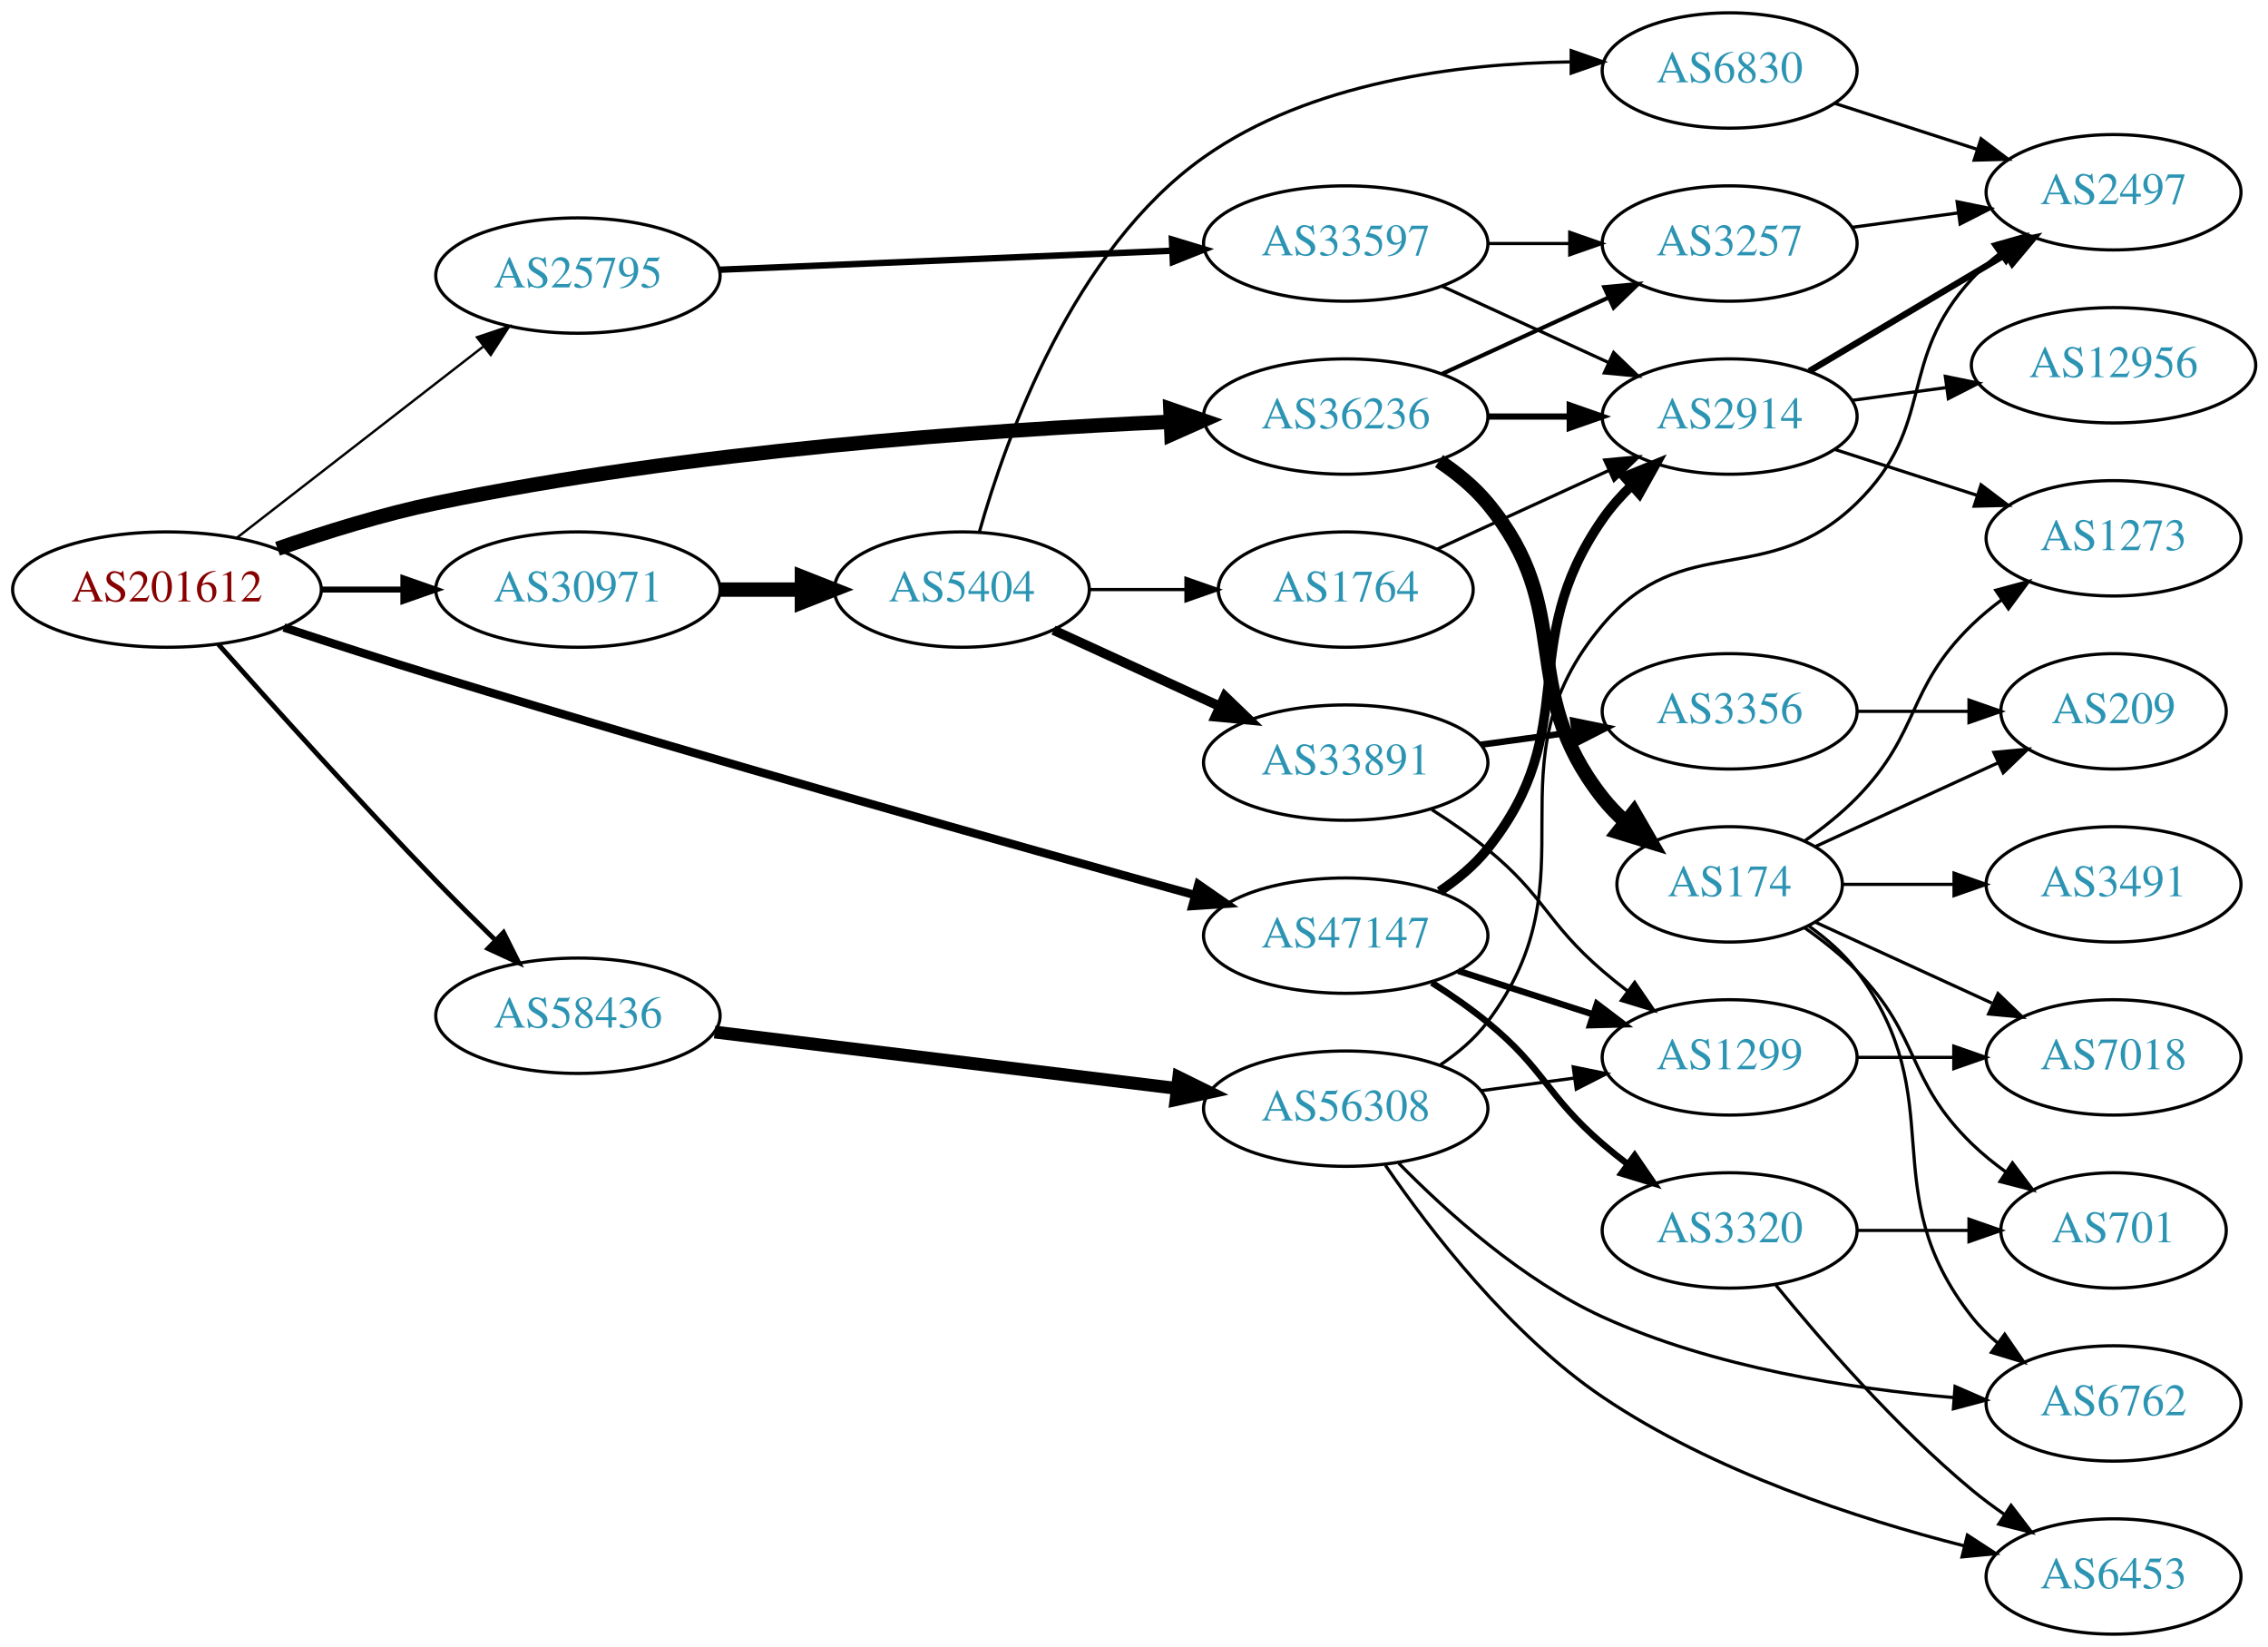
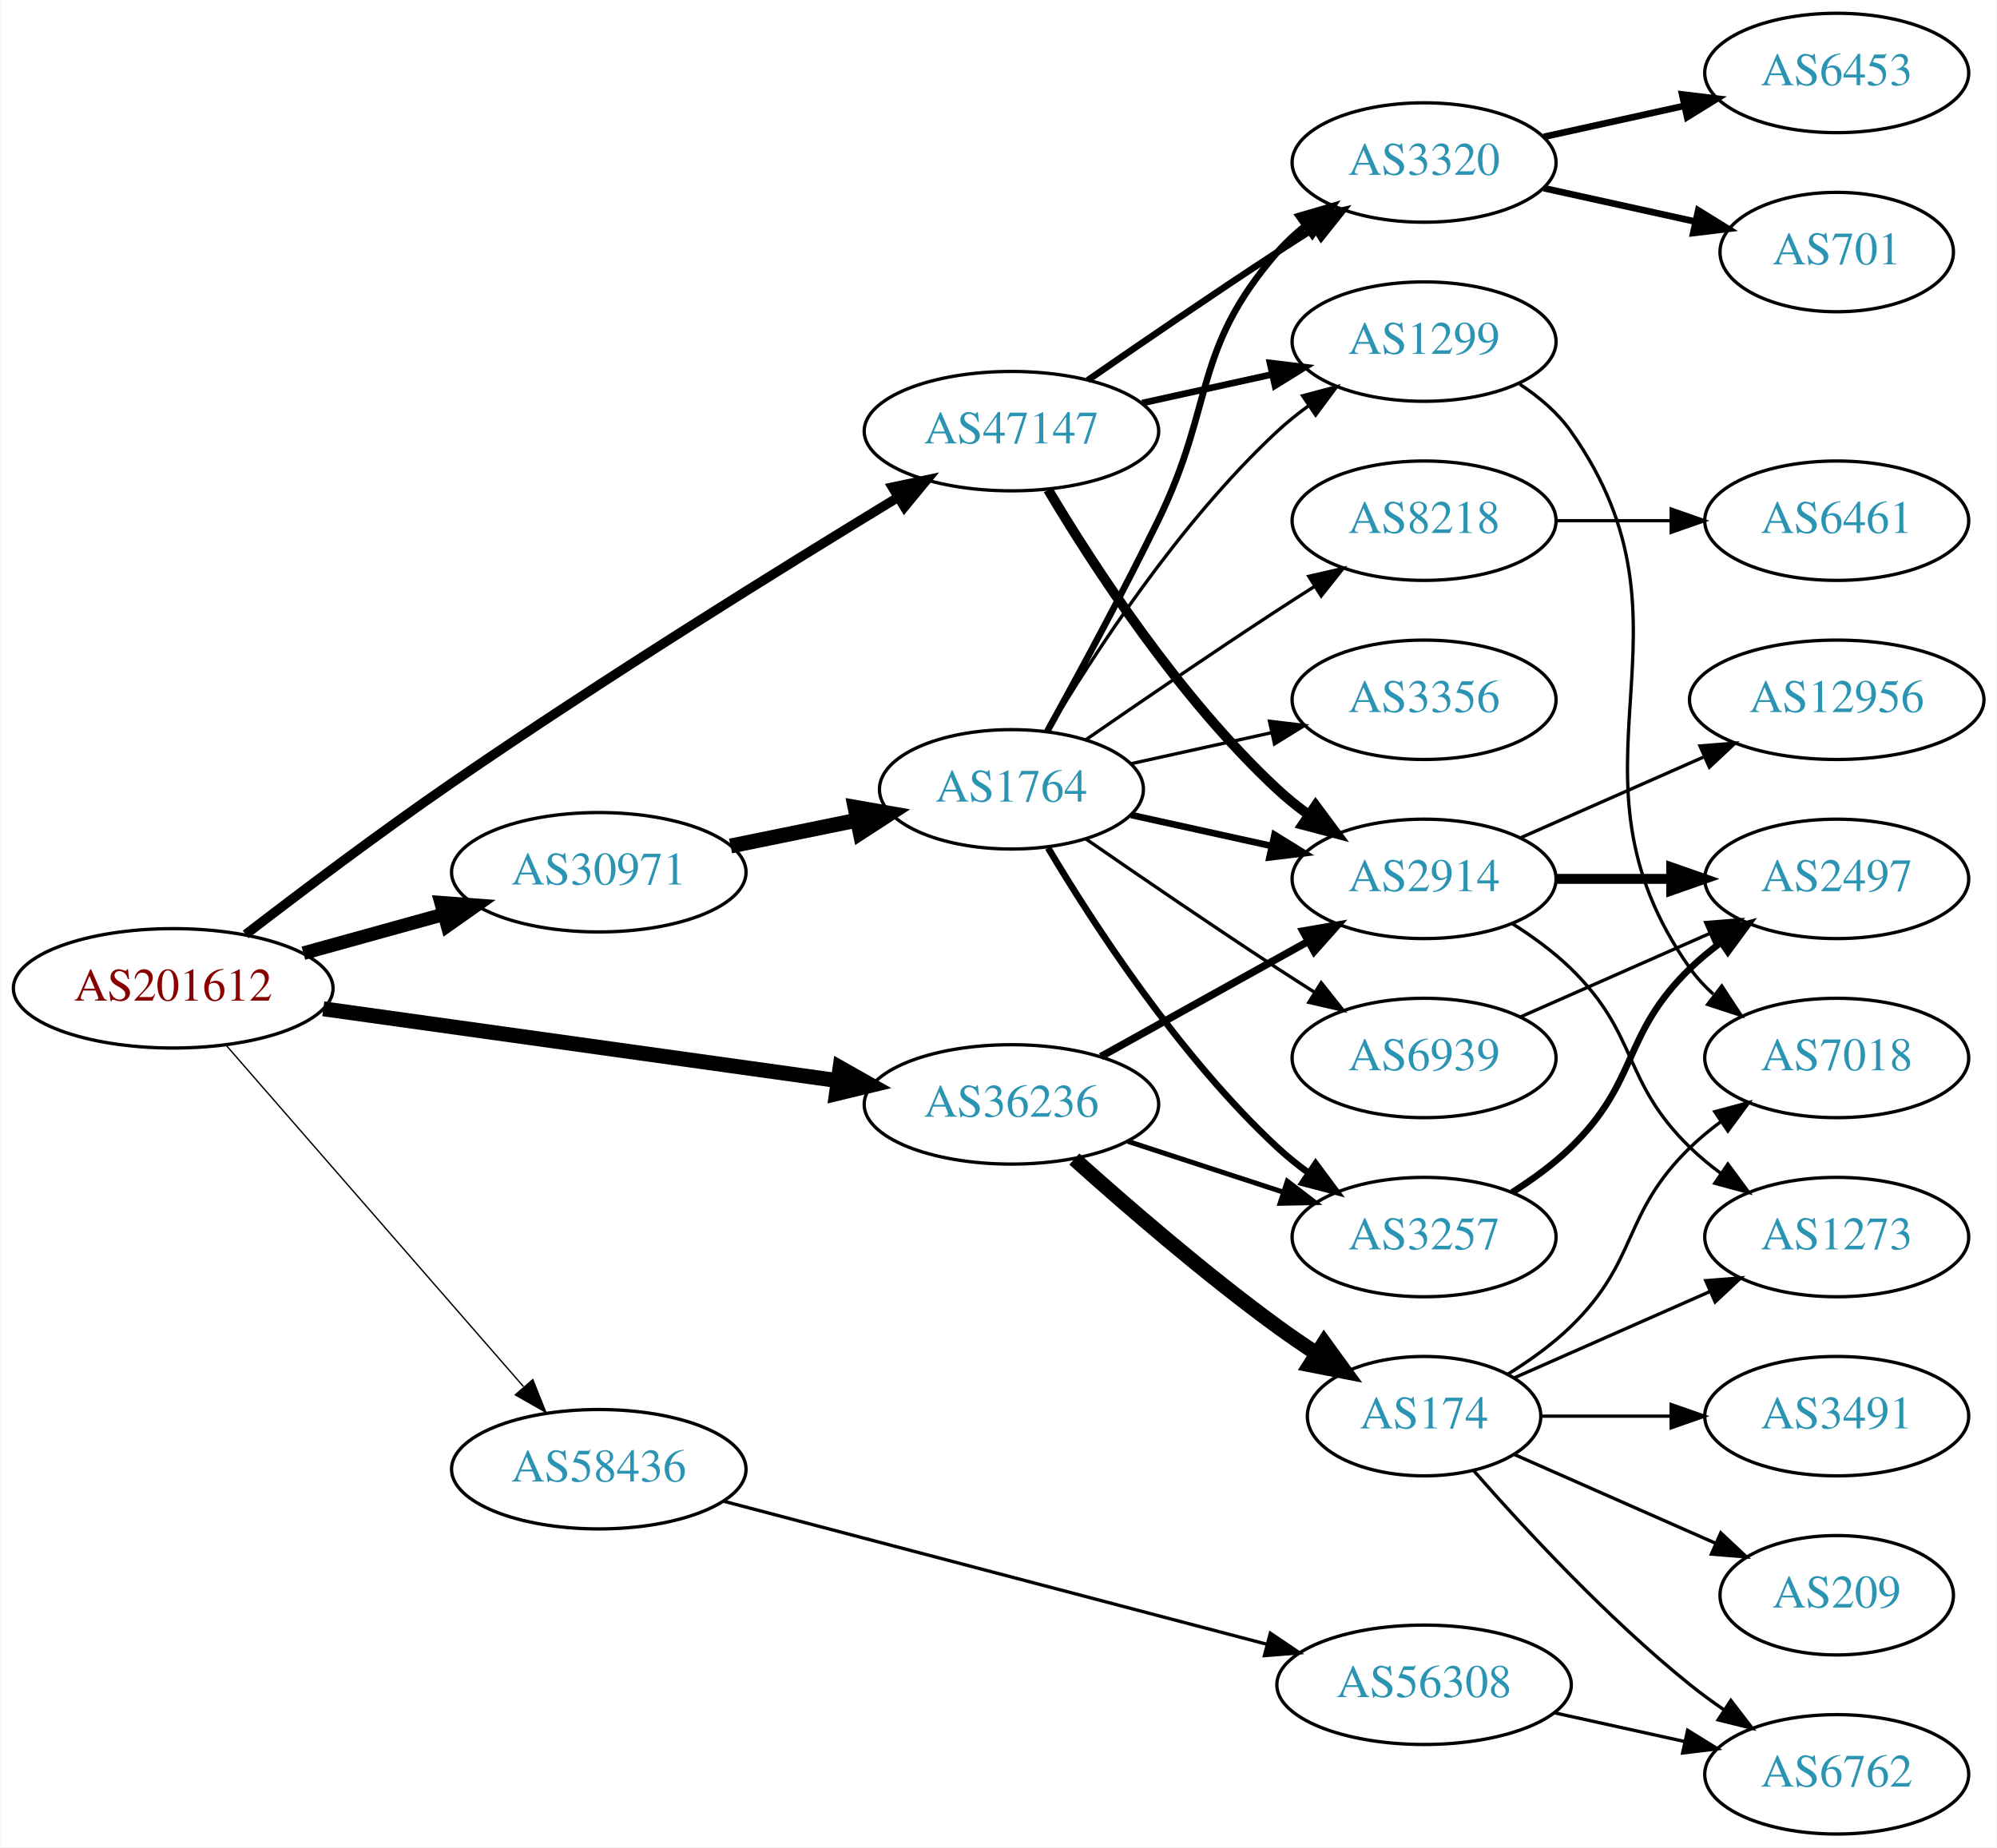
- <svg xmlns="http://www.w3.org/2000/svg" xmlns:xlink="http://www.w3.org/1999/xlink" width="708pt" height="514pt" viewBox="0.00 0.00 707.95 514.00">
-   <g id="graph0" class="graph" transform="scale(1 1) rotate(0) translate(4 510)">
-     <polygon fill="white" stroke="none" points="-4,4 -4,-510 703.954,-510 703.954,4 -4,4" />
+ <svg xmlns="http://www.w3.org/2000/svg" xmlns:xlink="http://www.w3.org/1999/xlink" width="602pt" height="557pt" viewBox="0.00 0.00 601.76 557.00">
+   <g id="graph0" class="graph" transform="scale(1 1) rotate(0) translate(4 553)">
+     <polygon fill="white" stroke="none" points="-4,4 -4,-553 597.76,-553 597.76,4 -4,4" />
    <g id="node1" class="node">
      <g id="a_node1">
        <a xlink:href="/asn/201612" xlink:title="AS201612 ~ nic.at GmbH [AT]">
-           <ellipse fill="#ffffff" stroke="black" cx="48.096" cy="-326" rx="48.192" ry="18" />
-           <text text-anchor="middle" x="48.096" y="-322.3" font-family="Times,serif" font-size="14.00" fill="#880000">AS201612</text>
+           <ellipse fill="#ffffff" stroke="black" cx="48.096" cy="-255" rx="48.192" ry="18" />
+           <text text-anchor="middle" x="48.096" y="-251.3" font-family="Times,serif" font-size="14.00" fill="#880000">AS201612</text>
        </a>
      </g>
    </g>
    <g id="node2" class="node">
      <g id="a_node2">
-         <a xlink:href="/asn/25795" xlink:title="AS25795 ~ ARP NETWORKS, INC. [US]">
-           <ellipse fill="#ffffff" stroke="black" cx="176.388" cy="-424" rx="44.393" ry="18" />
-           <text text-anchor="middle" x="176.388" y="-420.3" font-family="Times,serif" font-size="14.00" fill="#2c94b3">AS25795</text>
+         <a xlink:href="/asn/30971" xlink:title="AS30971 ~ Jakob-Haringer-Strasse 8 [AT]">
+           <ellipse fill="#ffffff" stroke="black" cx="176.388" cy="-290" rx="44.393" ry="18" />
+           <text text-anchor="middle" x="176.388" y="-286.3" font-family="Times,serif" font-size="14.00" fill="#2c94b3">AS30971</text>
        </a>
      </g>
    </g>
    <g id="edge1" class="edge">
-       <path fill="none" stroke="black" stroke-width="0.75" d="M69.95,-342.183C90.915,-358.451 123.392,-383.652 146.761,-401.787" />
-       <polygon fill="black" stroke="black" stroke-width="0.75" points="144.875,-404.753 154.921,-408.118 149.166,-399.223 144.875,-404.753" />
+       <path fill="none" stroke="black" stroke-width="4.091" d="M87.33,-265.596C100.65,-269.288 115.731,-273.467 129.6,-277.311" />
+       <polygon fill="black" stroke="black" stroke-width="4.091" points="128.85,-280.817 139.443,-280.038 130.762,-273.918 128.85,-280.817" />
    </g>
    <g id="node3" class="node">
      <g id="a_node3">
-         <a xlink:href="/asn/30971" xlink:title="AS30971 ~ Jakob-Haringer-Strasse 8 [AT]">
-           <ellipse fill="#ffffff" stroke="black" cx="176.388" cy="-326" rx="44.393" ry="18" />
-           <text text-anchor="middle" x="176.388" y="-322.3" font-family="Times,serif" font-size="14.00" fill="#2c94b3">AS30971</text>
+         <a xlink:href="/asn/36236" xlink:title="AS36236 ~ NetActuate, Inc [US]">
+           <ellipse fill="#ffffff" stroke="black" cx="300.78" cy="-220" rx="44.393" ry="18" />
+           <text text-anchor="middle" x="300.78" y="-216.3" font-family="Times,serif" font-size="14.00" fill="#2c94b3">AS36236</text>
        </a>
      </g>
    </g>
    <g id="edge2" class="edge">
-       <path fill="none" stroke="black" stroke-width="1.875" d="M96.481,-326C104.742,-326 113.386,-326 121.799,-326" />
-       <polygon fill="black" stroke="black" stroke-width="1.875" points="121.904,-329.5 131.904,-326 121.904,-322.5 121.904,-329.5" />
+       <path fill="none" stroke="black" stroke-width="4.5" d="M93.336,-248.823C136.72,-242.766 202.823,-233.537 248.485,-227.162" />
+       <polygon fill="black" stroke="black" stroke-width="4.5" points="249.117,-231.049 258.477,-225.767 248.028,-223.25 249.117,-231.049" />
    </g>
    <g id="node4" class="node">
      <g id="a_node4">
-         <a xlink:href="/asn/36236" xlink:title="AS36236 ~ NetActuate, Inc [US]">
-           <ellipse fill="#ffffff" stroke="black" cx="416.073" cy="-380" rx="44.393" ry="18" />
-           <text text-anchor="middle" x="416.073" y="-376.3" font-family="Times,serif" font-size="14.00" fill="#2c94b3">AS36236</text>
+         <a xlink:href="/asn/47147" xlink:title="AS47147 ~ ANEXIA Internetdienstleistungs GmbH [AT]">
+           <ellipse fill="#ffffff" stroke="black" cx="300.78" cy="-423" rx="44.393" ry="18" />
+           <text text-anchor="middle" x="300.78" y="-419.3" font-family="Times,serif" font-size="14.00" fill="#2c94b3">AS47147</text>
        </a>
      </g>
    </g>
    <g id="edge3" class="edge">
-       <path fill="none" stroke="black" stroke-width="4.5" d="M82.603,-338.741C97.573,-343.948 115.557,-349.547 132.191,-353 210.862,-369.33 303.926,-375.81 361.228,-378.363" />
-       <polygon fill="black" stroke="black" stroke-width="4.5" points="361.343,-382.309 371.5,-378.796 361.675,-374.441 361.343,-382.309" />
+       <path fill="none" stroke="black" stroke-width="2.864" d="M69.944,-271.255C86.557,-284.036 110.539,-302.108 132.191,-317 177.888,-348.431 232.44,-382.281 266.605,-403.059" />
+       <polygon fill="black" stroke="black" stroke-width="2.864" points="264.889,-406.112 275.255,-408.305 268.519,-400.126 264.889,-406.112" />
    </g>
    <g id="node5" class="node">
      <g id="a_node5">
-         <a xlink:href="/asn/47147" xlink:title="AS47147 ~ ANEXIA Internetdienstleistungs GmbH [AT]">
-           <ellipse fill="#ffffff" stroke="black" cx="416.073" cy="-218" rx="44.393" ry="18" />
-           <text text-anchor="middle" x="416.073" y="-214.3" font-family="Times,serif" font-size="14.00" fill="#2c94b3">AS47147</text>
+         <a xlink:href="/asn/58436" xlink:title="AS58436 ~ SECUREAX PTE LTD [SG]">
+           <ellipse fill="#ffffff" stroke="black" cx="176.388" cy="-110" rx="44.393" ry="18" />
+           <text text-anchor="middle" x="176.388" y="-106.3" font-family="Times,serif" font-size="14.00" fill="#2c94b3">AS58436</text>
        </a>
      </g>
    </g>
    <g id="edge4" class="edge">
-       <path fill="none" stroke="black" stroke-width="2.625" d="M84.593,-314.161C99.287,-309.34 116.524,-303.787 132.191,-299 215.381,-273.583 313.055,-246.142 369.141,-230.615" />
-       <polygon fill="black" stroke="black" stroke-width="2.625" points="370.076,-233.988 378.782,-227.95 368.211,-227.241 370.076,-233.988" />
+       <path fill="none" stroke="black" stroke-width="0.409" d="M64.079,-237.797C86.296,-212.289 128.097,-164.296 153.671,-134.934" />
+       <polygon fill="black" stroke="black" stroke-width="0.409" points="156.495,-137.02 160.424,-127.18 151.217,-132.422 156.495,-137.02" />
    </g>
    <g id="node6" class="node">
      <g id="a_node6">
-         <a xlink:href="/asn/58436" xlink:title="AS58436 ~ SECUREAX PTE LTD [SG]">
-           <ellipse fill="#ffffff" stroke="black" cx="176.388" cy="-193" rx="44.393" ry="18" />
-           <text text-anchor="middle" x="176.388" y="-189.3" font-family="Times,serif" font-size="14.00" fill="#2c94b3">AS58436</text>
+         <a xlink:href="/asn/1764" xlink:title="AS1764 ~ NEXTLAYER-AS [AT]">
+           <ellipse fill="#ffffff" stroke="black" cx="300.78" cy="-315" rx="39.794" ry="18" />
+           <text text-anchor="middle" x="300.78" y="-311.3" font-family="Times,serif" font-size="14.00" fill="#2c94b3">AS1764</text>
        </a>
      </g>
    </g>
    <g id="edge5" class="edge">
-       <path fill="none" stroke="black" stroke-width="1.5" d="M64.117,-308.951C80.538,-290.456 107.773,-260.196 132.191,-235 138.026,-228.979 144.442,-222.611 150.503,-216.704" />
-       <polygon fill="black" stroke="black" stroke-width="1.5" points="153.167,-218.997 157.92,-209.528 148.299,-213.966 153.167,-218.997" />
-     </g>
-     <g id="node7" class="node">
-       <g id="a_node7">
-         <a xlink:href="/asn/33597" xlink:title="AS33597 ~ ATLANTIC-METRO-COMMUNICATIONS-II-INC [US]">
-           <ellipse fill="#ffffff" stroke="black" cx="416.073" cy="-434" rx="44.393" ry="18" />
-           <text text-anchor="middle" x="416.073" y="-430.3" font-family="Times,serif" font-size="14.00" fill="#2c94b3">AS33597</text>
-         </a>
-       </g>
-     </g>
-     <g id="edge6" class="edge">
-       <path fill="none" stroke="black" stroke-width="2" d="M220.431,-425.811C260.102,-427.48 319.115,-429.963 361.755,-431.757" />
-       <polygon fill="black" stroke="black" stroke-width="2" points="361.811,-435.262 371.949,-432.186 362.105,-428.268 361.811,-435.262" />
-     </g>
-     <g id="node10" class="node">
-       <g id="a_node10">
-         <a xlink:href="/asn/5404" xlink:title="AS5404 ~ ASN conova communications GmbH [AT]">
-           <ellipse fill="#ffffff" stroke="black" cx="296.23" cy="-326" rx="39.794" ry="18" />
-           <text text-anchor="middle" x="296.23" y="-322.3" font-family="Times,serif" font-size="14.00" fill="#2c94b3">AS5404</text>
-         </a>
-       </g>
-     </g>
-     <g id="edge9" class="edge">
-       <path fill="none" stroke="black" stroke-width="4.5" d="M220.599,-326C228.911,-326 237.674,-326 246.156,-326" />
-       <polygon fill="black" stroke="black" stroke-width="4.5" points="246.315,-329.938 256.315,-326 246.315,-322.063 246.315,-329.938" />
+       <path fill="none" stroke="black" stroke-width="4.5" d="M216.113,-297.91C228.271,-300.393 241.802,-303.157 254.378,-305.726" />
+       <polygon fill="black" stroke="black" stroke-width="4.5" points="253.629,-309.592 264.214,-307.735 255.205,-301.876 253.629,-309.592" />
    </g>
    <g id="node8" class="node">
      <g id="a_node8">
        <a xlink:href="/asn/2914" xlink:title="AS2914 ~ NTT America, Inc. [US]">
-           <ellipse fill="#ffffff" stroke="black" cx="535.915" cy="-380" rx="39.794" ry="18" />
-           <text text-anchor="middle" x="535.915" y="-376.3" font-family="Times,serif" font-size="14.00" fill="#2c94b3">AS2914</text>
-         </a>
-       </g>
-     </g>
-     <g id="edge18" class="edge">
-       <path fill="none" stroke="black" stroke-width="1.929" d="M460.284,-380C468.596,-380 477.359,-380 485.841,-380" />
-       <polygon fill="black" stroke="black" stroke-width="1.929" points="486,-383.5 496,-380 486,-376.5 486,-383.5" />
+           <ellipse fill="#ffffff" stroke="black" cx="425.172" cy="-288" rx="39.794" ry="18" />
+           <text text-anchor="middle" x="425.172" y="-284.3" font-family="Times,serif" font-size="14.00" fill="#2c94b3">AS2914</text>
+         </a>
+       </g>
+     </g>
+     <g id="edge21" class="edge">
+       <path fill="none" stroke="black" stroke-width="2.25" d="M327.736,-234.421C345.909,-244.518 370.371,-258.109 390.111,-269.076" />
+       <polygon fill="black" stroke="black" stroke-width="2.25" points="388.649,-272.268 399.09,-274.065 392.049,-266.149 388.649,-272.268" />
    </g>
    <g id="node9" class="node">
      <g id="a_node9">
        <a xlink:href="/asn/3257" xlink:title="AS3257 ~ GTT [DE]">
-           <ellipse fill="#ffffff" stroke="black" cx="535.915" cy="-434" rx="39.794" ry="18" />
-           <text text-anchor="middle" x="535.915" y="-430.3" font-family="Times,serif" font-size="14.00" fill="#2c94b3">AS3257</text>
-         </a>
-       </g>
-     </g>
-     <g id="edge19" class="edge">
-       <path fill="none" stroke="black" stroke-width="1.286" d="M446.202,-393.348C461.814,-400.502 481.211,-409.391 497.883,-417.03" />
-       <polygon fill="black" stroke="black" stroke-width="1.286" points="496.786,-420.378 507.335,-421.362 499.702,-414.014 496.786,-420.378" />
+           <ellipse fill="#ffffff" stroke="black" cx="425.172" cy="-180" rx="39.794" ry="18" />
+           <text text-anchor="middle" x="425.172" y="-176.3" font-family="Times,serif" font-size="14.00" fill="#2c94b3">AS3257</text>
+         </a>
+       </g>
+     </g>
+     <g id="edge22" class="edge">
+       <path fill="none" stroke="black" stroke-width="1.5" d="M335.873,-208.858C350.378,-204.117 367.43,-198.544 382.661,-193.567" />
+       <polygon fill="black" stroke="black" stroke-width="1.5" points="383.944,-196.83 392.362,-190.396 381.769,-190.176 383.944,-196.83" />
+     </g>
+     <g id="node20" class="node">
+       <g id="a_node20">
+         <a xlink:href="/asn/174" xlink:title="AS174 ~ Cogent Communications [US]">
+           <ellipse fill="#ffffff" stroke="black" cx="425.172" cy="-126" rx="35.194" ry="18" />
+           <text text-anchor="middle" x="425.172" y="-122.3" font-family="Times,serif" font-size="14.00" fill="#2c94b3">AS174</text>
+         </a>
+       </g>
+     </g>
+     <g id="edge23" class="edge">
+       <path fill="none" stroke="black" stroke-width="4.5" d="M319.733,-203.522C335.402,-189.46 359.008,-169.03 380.976,-153 384.693,-150.288 388.683,-147.562 392.683,-144.942" />
+       <polygon fill="black" stroke="black" stroke-width="4.5" points="395.033,-148.113 401.349,-139.417 390.8,-141.472 395.033,-148.113" />
+     </g>
+     <g id="node7" class="node">
+       <g id="a_node7">
+         <a xlink:href="/asn/3320" xlink:title="AS3320 ~ DTAG [DE]">
+           <ellipse fill="#ffffff" stroke="black" cx="425.172" cy="-504" rx="39.794" ry="18" />
+           <text text-anchor="middle" x="425.172" y="-500.3" font-family="Times,serif" font-size="14.00" fill="#2c94b3">AS3320</text>
+         </a>
+       </g>
+     </g>
+     <g id="edge30" class="edge">
+       <path fill="none" stroke="black" stroke-width="2" d="M323.81,-438.367C339.613,-449.305 361.469,-464.261 380.976,-477 384.558,-479.339 388.328,-481.759 392.089,-484.144" />
+       <polygon fill="black" stroke="black" stroke-width="2" points="390.422,-487.231 400.749,-489.596 394.151,-481.307 390.422,-487.231" />
+     </g>
+     <g id="edge31" class="edge">
+       <path fill="none" stroke="black" stroke-width="3" d="M311.826,-405.329C325.397,-382.528 351.329,-342.528 380.976,-315 383.882,-312.301 387.096,-309.72 390.42,-307.297" />
+       <polygon fill="black" stroke="black" stroke-width="3" points="392.479,-310.13 398.798,-301.625 388.555,-304.333 392.479,-310.13" />
+     </g>
+     <g id="node11" class="node">
+       <g id="a_node11">
+         <a xlink:href="/asn/1299" xlink:title="AS1299 ~ Telia Carrier [EU]">
+           <ellipse fill="#ffffff" stroke="black" cx="425.172" cy="-450" rx="39.794" ry="18" />
+           <text text-anchor="middle" x="425.172" y="-446.3" font-family="Times,serif" font-size="14.00" fill="#2c94b3">AS1299</text>
+         </a>
+       </g>
+     </g>
+     <g id="edge29" class="edge">
+       <path fill="none" stroke="black" stroke-width="2" d="M340.17,-431.469C352.561,-434.202 366.407,-437.257 379.228,-440.085" />
+       <polygon fill="black" stroke="black" stroke-width="2" points="378.723,-443.558 389.243,-442.295 380.231,-436.722 378.723,-443.558" />
+     </g>
+     <g id="node25" class="node">
+       <g id="a_node25">
+         <a xlink:href="/asn/56308" xlink:title="AS56308 ~ TELIN-NET-SG [SG]">
+           <ellipse fill="#ffffff" stroke="black" cx="425.172" cy="-45" rx="44.393" ry="18" />
+           <text text-anchor="middle" x="425.172" y="-41.3" font-family="Times,serif" font-size="14.00" fill="#2c94b3">AS56308</text>
+         </a>
+       </g>
+     </g>
+     <g id="edge33" class="edge">
+       <path fill="none" stroke="black" d="M213.801,-100.409C257.362,-88.936 330.346,-69.713 377.873,-57.194" />
+       <polygon fill="black" stroke="black" points="378.83,-60.562 387.609,-54.63 377.047,-53.793 378.83,-60.562" />
+     </g>
+     <g id="edge6" class="edge">
+       <path fill="none" stroke="black" stroke-width="2" d="M311.586,-332.509C320.591,-348.789 334.141,-373.801 344.976,-396 362.256,-431.403 355.142,-447.258 380.976,-477 383.441,-479.838 386.277,-482.477 389.295,-484.906" />
+       <polygon fill="black" stroke="black" stroke-width="2" points="387.405,-487.858 397.573,-490.836 391.482,-482.167 387.405,-487.858" />
+     </g>
+     <g id="edge7" class="edge">
+       <path fill="none" stroke="black" stroke-width="2" d="M336.852,-307.263C350.04,-304.354 365.219,-301.005 379.185,-297.924" />
+       <polygon fill="black" stroke="black" stroke-width="2" points="380.083,-301.31 389.094,-295.738 378.575,-294.475 380.083,-301.31" />
+     </g>
+     <g id="edge8" class="edge">
+       <path fill="none" stroke="black" stroke-width="2" d="M311.826,-297.329C325.397,-274.528 351.329,-234.528 380.976,-207 383.882,-204.301 387.096,-201.72 390.42,-199.297" />
+       <polygon fill="black" stroke="black" stroke-width="2" points="392.479,-202.13 398.798,-193.625 388.555,-196.333 392.479,-202.13" />
+     </g>
+     <g id="node10" class="node">
+       <g id="a_node10">
+         <a xlink:href="/asn/8218" xlink:title="AS8218 ~ legacy Neotelecoms [FR]">
+           <ellipse fill="#ffffff" stroke="black" cx="425.172" cy="-396" rx="39.794" ry="18" />
+           <text text-anchor="middle" x="425.172" y="-392.3" font-family="Times,serif" font-size="14.00" fill="#2c94b3">AS8218</text>
+         </a>
+       </g>
+     </g>
+     <g id="edge9" class="edge">
+       <path fill="none" stroke="black" d="M323.137,-329.901C338.988,-340.877 361.191,-356.079 380.976,-369 384.558,-371.339 388.328,-373.759 392.089,-376.144" />
+       <polygon fill="black" stroke="black" points="390.422,-379.231 400.749,-381.596 394.151,-373.307 390.422,-379.231" />
+     </g>
+     <g id="edge10" class="edge">
+       <path fill="none" stroke="black" d="M311.826,-332.671C325.397,-355.472 351.329,-395.472 380.976,-423 383.882,-425.699 387.096,-428.28 390.42,-430.703" />
+       <polygon fill="black" stroke="black" points="388.555,-433.667 398.798,-436.375 392.479,-427.87 388.555,-433.667" />
+     </g>
+     <g id="node12" class="node">
+       <g id="a_node12">
+         <a xlink:href="/asn/6939" xlink:title="AS6939 ~ Hurricane Electric LLC [US]">
+           <ellipse fill="#ffffff" stroke="black" cx="425.172" cy="-234" rx="39.794" ry="18" />
+           <text text-anchor="middle" x="425.172" y="-230.3" font-family="Times,serif" font-size="14.00" fill="#2c94b3">AS6939</text>
+         </a>
+       </g>
+     </g>
+     <g id="edge11" class="edge">
+       <path fill="none" stroke="black" d="M323.137,-300.099C338.988,-289.123 361.191,-273.921 380.976,-261 384.558,-258.661 388.328,-256.241 392.089,-253.856" />
+       <polygon fill="black" stroke="black" points="394.151,-256.693 400.749,-248.404 390.422,-250.769 394.151,-256.693" />
+     </g>
+     <g id="node13" class="node">
+       <g id="a_node13">
+         <a xlink:href="/asn/3356" xlink:title="AS3356 ~ Level 3 Parent, LLC [US]">
+           <ellipse fill="#ffffff" stroke="black" cx="425.172" cy="-342" rx="39.794" ry="18" />
+           <text text-anchor="middle" x="425.172" y="-338.3" font-family="Times,serif" font-size="14.00" fill="#2c94b3">AS3356</text>
+         </a>
+       </g>
+     </g>
+     <g id="edge12" class="edge">
+       <path fill="none" stroke="black" d="M336.852,-322.737C350.04,-325.646 365.219,-328.995 379.185,-332.076" />
+       <polygon fill="black" stroke="black" points="378.575,-335.525 389.094,-334.262 380.083,-328.69 378.575,-335.525" />
+     </g>
+     <g id="node14" class="node">
+       <g id="a_node14">
+         <a xlink:href="/asn/6453" xlink:title="AS6453 ~ TATA COMMUNICATIONS (AMERICA) INC [US]">
+           <ellipse fill="#ffffff" stroke="black" cx="549.564" cy="-531" rx="39.794" ry="18" />
+           <text text-anchor="middle" x="549.564" y="-527.3" font-family="Times,serif" font-size="14.00" fill="#2c94b3">AS6453</text>
+         </a>
+       </g>
+     </g>
+     <g id="edge13" class="edge">
+       <path fill="none" stroke="black" stroke-width="2" d="M461.245,-511.737C474.432,-514.646 489.611,-517.995 503.577,-521.076" />
+       <polygon fill="black" stroke="black" stroke-width="2" points="502.967,-524.525 513.486,-523.262 504.475,-517.69 502.967,-524.525" />
+     </g>
+     <g id="node15" class="node">
+       <g id="a_node15">
+         <a xlink:href="/asn/701" xlink:title="AS701 ~ UUNET [US]">
+           <ellipse fill="#ffffff" stroke="black" cx="549.564" cy="-477" rx="35.194" ry="18" />
+           <text text-anchor="middle" x="549.564" y="-473.3" font-family="Times,serif" font-size="14.00" fill="#2c94b3">AS701</text>
+         </a>
+       </g>
+     </g>
+     <g id="edge14" class="edge">
+       <path fill="none" stroke="black" stroke-width="2" d="M461.245,-496.263C475.478,-493.123 492.033,-489.471 506.877,-486.196" />
+       <polygon fill="black" stroke="black" stroke-width="2" points="507.82,-489.572 516.831,-484 506.312,-482.737 507.82,-489.572" />
+     </g>
+     <g id="node17" class="node">
+       <g id="a_node17">
+         <a xlink:href="/asn/2497" xlink:title="AS2497 ~ Internet Initiative Japan Inc. [JP]">
+           <ellipse fill="#ffffff" stroke="black" cx="549.564" cy="-288" rx="39.794" ry="18" />
+           <text text-anchor="middle" x="549.564" y="-284.3" font-family="Times,serif" font-size="14.00" fill="#2c94b3">AS2497</text>
+         </a>
+       </g>
+     </g>
+     <g id="edge16" class="edge">
+       <path fill="none" stroke="black" stroke-width="3" d="M464.898,-288C475.836,-288 487.886,-288 499.353,-288" />
+       <polygon fill="black" stroke="black" stroke-width="3" points="499.67,-291.5 509.67,-288 499.67,-284.5 499.67,-291.5" />
    </g>
    <g id="node18" class="node">
      <g id="a_node18">
-         <a xlink:href="/asn/174" xlink:title="AS174 ~ Cogent Communications [US]">
-           <ellipse fill="#ffffff" stroke="black" cx="535.915" cy="-234" rx="35.194" ry="18" />
-           <text text-anchor="middle" x="535.915" y="-230.3" font-family="Times,serif" font-size="14.00" fill="#2c94b3">AS174</text>
-         </a>
-       </g>
-     </g>
-     <g id="edge20" class="edge">
-       <path fill="none" stroke="black" stroke-width="4.5" d="M445.191,-366.101C450.718,-362.417 456.09,-358.037 460.269,-353 488.305,-319.208 469.106,-295.498 496.269,-261 498.345,-258.363 500.747,-255.879 503.318,-253.565" />
-       <polygon fill="black" stroke="black" stroke-width="4.5" points="506.002,-256.462 511.378,-247.156 501.1,-250.298 506.002,-256.462" />
-     </g>
-     <g id="edge33" class="edge">
-       <path fill="none" stroke="black" stroke-width="3" d="M445.333,-231.784C450.85,-235.475 456.183,-239.887 460.269,-245 490.542,-282.883 468.579,-308.189 496.269,-348 498.857,-351.721 501.989,-355.251 505.338,-358.515" />
-       <polygon fill="black" stroke="black" stroke-width="3" points="503.081,-361.191 512.887,-365.203 507.723,-355.952 503.081,-361.191" />
-     </g>
-     <g id="node15" class="node">
-       <g id="a_node15">
-         <a xlink:href="/asn/1299" xlink:title="AS1299 ~ Telia Carrier [EU]">
-           <ellipse fill="#ffffff" stroke="black" cx="535.915" cy="-180" rx="39.794" ry="18" />
-           <text text-anchor="middle" x="535.915" y="-176.3" font-family="Times,serif" font-size="14.00" fill="#2c94b3">AS1299</text>
-         </a>
-       </g>
-     </g>
-     <g id="edge32" class="edge">
-       <path fill="none" stroke="black" stroke-width="2" d="M451.158,-207.009C464.285,-202.776 479.426,-197.893 493.194,-193.454" />
-       <polygon fill="black" stroke="black" stroke-width="2" points="494.485,-196.715 502.928,-190.315 492.337,-190.053 494.485,-196.715" />
-     </g>
-     <g id="node25" class="node">
-       <g id="a_node25">
-         <a xlink:href="/asn/3320" xlink:title="AS3320 ~ DTAG [DE]">
-           <ellipse fill="#ffffff" stroke="black" cx="535.915" cy="-126" rx="39.794" ry="18" />
-           <text text-anchor="middle" x="535.915" y="-122.3" font-family="Times,serif" font-size="14.00" fill="#2c94b3">AS3320</text>
-         </a>
-       </g>
-     </g>
-     <g id="edge31" class="edge">
-       <path fill="none" stroke="black" stroke-width="2" d="M442.937,-203.326C448.833,-199.58 454.929,-195.367 460.269,-191 478.277,-176.272 478.643,-168.184 496.269,-153 498.749,-150.863 501.398,-148.735 504.102,-146.665" />
-       <polygon fill="black" stroke="black" stroke-width="2" points="506.272,-149.414 512.266,-140.678 502.132,-143.769 506.272,-149.414" />
-     </g>
-     <g id="node27" class="node">
-       <g id="a_node27">
-         <a xlink:href="/asn/56308" xlink:title="AS56308 ~ TELIN-NET-SG [SG]">
-           <ellipse fill="#ffffff" stroke="black" cx="416.073" cy="-164" rx="44.393" ry="18" />
-           <text text-anchor="middle" x="416.073" y="-160.3" font-family="Times,serif" font-size="14.00" fill="#2c94b3">AS56308</text>
-         </a>
-       </g>
-     </g>
-     <g id="edge37" class="edge">
-       <path fill="none" stroke="black" stroke-width="4" d="M219.061,-187.915C259.243,-183.013 320.161,-175.58 363.407,-170.304" />
-       <polygon fill="black" stroke="black" stroke-width="4" points="363.944,-173.764 373.447,-169.079 363.097,-166.816 363.944,-173.764" />
-     </g>
-     <g id="edge7" class="edge">
-       <path fill="none" stroke="black" d="M446.202,-420.652C461.814,-413.498 481.211,-404.609 497.883,-396.97" />
-       <polygon fill="black" stroke="black" points="499.702,-399.986 507.335,-392.638 496.786,-393.622 499.702,-399.986" />
-     </g>
-     <g id="edge8" class="edge">
-       <path fill="none" stroke="black" d="M460.284,-434C468.596,-434 477.359,-434 485.841,-434" />
-       <polygon fill="black" stroke="black" points="486,-437.5 496,-434 486,-430.5 486,-437.5" />
-     </g>
-     <g id="node14" class="node">
-       <g id="a_node14">
-         <a xlink:href="/asn/2497" xlink:title="AS2497 ~ Internet Initiative Japan Inc. [JP]">
-           <ellipse fill="#ffffff" stroke="black" cx="655.758" cy="-450" rx="39.794" ry="18" />
-           <text text-anchor="middle" x="655.758" y="-446.3" font-family="Times,serif" font-size="14.00" fill="#2c94b3">AS2497</text>
-         </a>
-       </g>
-     </g>
-     <g id="edge21" class="edge">
-       <path fill="none" stroke="black" stroke-width="2" d="M560.762,-394.166C578.412,-404.65 602.664,-419.056 622.113,-430.608" />
-       <polygon fill="black" stroke="black" stroke-width="2" points="620.561,-433.758 630.946,-435.856 624.136,-427.739 620.561,-433.758" />
+         <a xlink:href="/asn/1273" xlink:title="AS1273 ~ Vodafone Group PLC [EU]">
+           <ellipse fill="#ffffff" stroke="black" cx="549.564" cy="-180" rx="39.794" ry="18" />
+           <text text-anchor="middle" x="549.564" y="-176.3" font-family="Times,serif" font-size="14.00" fill="#2c94b3">AS1273</text>
+         </a>
+       </g>
+     </g>
+     <g id="edge17" class="edge">
+       <path fill="none" stroke="black" d="M451.701,-274.538C457.864,-270.638 464.165,-266.052 469.368,-261 490.061,-240.906 484.675,-227.094 505.368,-207 508.213,-204.237 511.387,-201.614 514.687,-199.166" />
+       <polygon fill="black" stroke="black" points="516.752,-201.994 523.035,-193.462 512.804,-196.214 516.752,-201.994" />
    </g>
    <g id="node19" class="node">
      <g id="a_node19">
-         <a xlink:href="/asn/1273" xlink:title="AS1273 ~ Vodafone Group PLC [EU]">
-           <ellipse fill="#ffffff" stroke="black" cx="655.758" cy="-342" rx="39.794" ry="18" />
-           <text text-anchor="middle" x="655.758" y="-338.3" font-family="Times,serif" font-size="14.00" fill="#2c94b3">AS1273</text>
-         </a>
-       </g>
-     </g>
-     <g id="edge22" class="edge">
-       <path fill="none" stroke="black" d="M568.805,-369.717C582.429,-365.323 598.515,-360.136 613.064,-355.445" />
-       <polygon fill="black" stroke="black" points="614.399,-358.692 622.842,-352.292 612.251,-352.03 614.399,-358.692" />
-     </g>
-     <g id="node20" class="node">
-       <g id="a_node20">
        <a xlink:href="/asn/12956" xlink:title="AS12956 ~ TELXIUS [ES]">
-           <ellipse fill="#ffffff" stroke="black" cx="655.758" cy="-396" rx="44.393" ry="18" />
-           <text text-anchor="middle" x="655.758" y="-392.3" font-family="Times,serif" font-size="14.00" fill="#2c94b3">AS12956</text>
-         </a>
-       </g>
-     </g>
-     <g id="edge23" class="edge">
-       <path fill="none" stroke="black" d="M574.201,-385.062C583.51,-386.326 593.655,-387.704 603.509,-389.042" />
-       <polygon fill="black" stroke="black" points="603.245,-392.538 613.625,-390.415 604.187,-385.602 603.245,-392.538" />
-     </g>
-     <g id="edge30" class="edge">
-       <path fill="none" stroke="black" d="M574.201,-439.062C584.733,-440.492 596.336,-442.068 607.376,-443.567" />
-       <polygon fill="black" stroke="black" points="606.93,-447.038 617.31,-444.916 607.872,-440.102 606.93,-447.038" />
-     </g>
-     <g id="node11" class="node">
-       <g id="a_node11">
-         <a xlink:href="/asn/6830" xlink:title="AS6830 ~ LGI-UPC [AT]">
-           <ellipse fill="#ffffff" stroke="black" cx="535.915" cy="-488" rx="39.794" ry="18" />
-           <text text-anchor="middle" x="535.915" y="-484.3" font-family="Times,serif" font-size="14.00" fill="#2c94b3">AS6830</text>
-         </a>
-       </g>
-     </g>
-     <g id="edge10" class="edge">
-       <path fill="none" stroke="black" d="M301.66,-343.839C309.994,-373.392 330.968,-432.109 371.877,-461 405.008,-484.399 451.269,-490.189 486.054,-490.682" />
-       <polygon fill="black" stroke="black" points="486.454,-494.182 496.453,-490.678 486.452,-487.182 486.454,-494.182" />
-     </g>
-     <g id="node12" class="node">
-       <g id="a_node12">
-         <a xlink:href="/asn/33891" xlink:title="AS33891 ~ CORE-BACKBONE GMBH GLOBAL NETWORK [DE]">
-           <ellipse fill="#ffffff" stroke="black" cx="416.073" cy="-272" rx="44.393" ry="18" />
-           <text text-anchor="middle" x="416.073" y="-268.3" font-family="Times,serif" font-size="14.00" fill="#2c94b3">AS33891</text>
-         </a>
-       </g>
-     </g>
-     <g id="edge11" class="edge">
-       <path fill="none" stroke="black" stroke-width="3" d="M324.859,-313.339C340.357,-306.238 359.923,-297.272 376.87,-289.506" />
-       <polygon fill="black" stroke="black" stroke-width="3" points="378.34,-292.683 385.973,-285.335 375.424,-286.319 378.34,-292.683" />
-     </g>
-     <g id="node13" class="node">
-       <g id="a_node13">
-         <a xlink:href="/asn/1764" xlink:title="AS1764 ~ NEXTLAYER-AS [AT]">
-           <ellipse fill="#ffffff" stroke="black" cx="416.073" cy="-326" rx="39.794" ry="18" />
-           <text text-anchor="middle" x="416.073" y="-322.3" font-family="Times,serif" font-size="14.00" fill="#2c94b3">AS1764</text>
-         </a>
-       </g>
-     </g>
-     <g id="edge12" class="edge">
-       <path fill="none" stroke="black" d="M336.143,-326C345.696,-326 356.046,-326 366.008,-326" />
-       <polygon fill="black" stroke="black" points="366.201,-329.5 376.201,-326 366.201,-322.5 366.201,-329.5" />
-     </g>
-     <g id="edge13" class="edge">
-       <path fill="none" stroke="black" d="M568.805,-477.717C582.429,-473.323 598.515,-468.136 613.064,-463.445" />
-       <polygon fill="black" stroke="black" points="614.399,-466.692 622.842,-460.292 612.251,-460.03 614.399,-466.692" />
-     </g>
-     <g id="edge14" class="edge">
-       <path fill="none" stroke="black" d="M442.937,-257.326C448.833,-253.58 454.929,-249.367 460.269,-245 478.277,-230.272 478.643,-222.184 496.269,-207 498.749,-204.863 501.398,-202.735 504.102,-200.665" />
-       <polygon fill="black" stroke="black" points="506.272,-203.414 512.266,-194.678 502.132,-197.769 506.272,-203.414" />
+           <ellipse fill="#ffffff" stroke="black" cx="549.564" cy="-342" rx="44.393" ry="18" />
+           <text text-anchor="middle" x="549.564" y="-338.3" font-family="Times,serif" font-size="14.00" fill="#2c94b3">AS12956</text>
+         </a>
+       </g>
+     </g>
+     <g id="edge18" class="edge">
+       <path fill="none" stroke="black" d="M454.251,-300.389C470.567,-307.587 491.378,-316.769 509.297,-324.675" />
+       <polygon fill="black" stroke="black" points="508.346,-328.081 518.908,-328.916 511.172,-321.677 508.346,-328.081" />
+     </g>
+     <g id="edge19" class="edge">
+       <path fill="none" stroke="black" stroke-width="2" d="M451.701,-193.462C457.864,-197.362 464.165,-201.948 469.368,-207 490.061,-227.094 484.675,-240.906 505.368,-261 508.213,-263.763 511.387,-266.386 514.687,-268.834" />
+       <polygon fill="black" stroke="black" stroke-width="2" points="512.804,-271.786 523.035,-274.538 516.752,-266.006 512.804,-271.786" />
    </g>
    <g id="node16" class="node">
      <g id="a_node16">
-         <a xlink:href="/asn/3356" xlink:title="AS3356 ~ Level 3 Parent, LLC [US]">
-           <ellipse fill="#ffffff" stroke="black" cx="535.915" cy="-288" rx="39.794" ry="18" />
-           <text text-anchor="middle" x="535.915" y="-284.3" font-family="Times,serif" font-size="14.00" fill="#2c94b3">AS3356</text>
+         <a xlink:href="/asn/6461" xlink:title="AS6461 ~ Zayo Bandwidth [US]">
+           <ellipse fill="#ffffff" stroke="black" cx="549.564" cy="-396" rx="39.794" ry="18" />
+           <text text-anchor="middle" x="549.564" y="-392.3" font-family="Times,serif" font-size="14.00" fill="#2c94b3">AS6461</text>
        </a>
      </g>
    </g>
    <g id="edge15" class="edge">
-       <path fill="none" stroke="black" stroke-width="2" d="M458.288,-277.596C467.647,-278.867 477.662,-280.226 487.263,-281.53" />
-       <polygon fill="black" stroke="black" stroke-width="2" points="487.087,-285.038 497.467,-282.916 488.029,-278.102 487.087,-285.038" />
-     </g>
-     <g id="edge16" class="edge">
-       <path fill="none" stroke="black" d="M444.702,-338.661C460.659,-345.973 480.929,-355.261 498.212,-363.181" />
-       <polygon fill="black" stroke="black" points="496.91,-366.435 507.459,-367.419 499.827,-360.071 496.91,-366.435" />
+       <path fill="none" stroke="black" d="M464.898,-396C475.836,-396 487.886,-396 499.353,-396" />
+       <polygon fill="black" stroke="black" points="499.67,-399.5 509.67,-396 499.67,-392.5 499.67,-399.5" />
+     </g>
+     <g id="node23" class="node">
+       <g id="a_node23">
+         <a xlink:href="/asn/7018" xlink:title="AS7018 ~ AT&amp;T Services, Inc. [US]">
+           <ellipse fill="#ffffff" stroke="black" cx="549.564" cy="-234" rx="39.794" ry="18" />
+           <text text-anchor="middle" x="549.564" y="-230.3" font-family="Times,serif" font-size="14.00" fill="#2c94b3">AS7018</text>
+         </a>
+       </g>
+     </g>
+     <g id="edge32" class="edge">
+       <path fill="none" stroke="black" d="M454.006,-437.162C459.82,-433.339 465.386,-428.633 469.368,-423 511.947,-362.775 462.789,-321.225 505.368,-261 507.359,-258.184 509.746,-255.599 512.362,-253.24" />
+       <polygon fill="black" stroke="black" points="514.915,-255.694 520.73,-246.838 510.661,-250.135 514.915,-255.694" />
+     </g>
+     <g id="edge20" class="edge">
+       <path fill="none" stroke="black" d="M454.251,-246.389C471.199,-253.866 492.996,-263.483 511.366,-271.588" />
+       <polygon fill="black" stroke="black" points="510.054,-274.834 520.615,-275.669 512.879,-268.43 510.054,-274.834" />
+     </g>
+     <g id="edge28" class="edge">
+       <path fill="none" stroke="black" d="M452.428,-137.584C469.613,-145.167 492.327,-155.188 511.361,-163.586" />
+       <polygon fill="black" stroke="black" points="510.087,-166.849 520.649,-167.684 512.913,-160.445 510.087,-166.849" />
    </g>
    <g id="node21" class="node">
      <g id="a_node21">
-         <a xlink:href="/asn/7018" xlink:title="AS7018 ~ AT&amp;T Services, Inc. [US]">
-           <ellipse fill="#ffffff" stroke="black" cx="655.758" cy="-180" rx="39.794" ry="18" />
-           <text text-anchor="middle" x="655.758" y="-176.3" font-family="Times,serif" font-size="14.00" fill="#2c94b3">AS7018</text>
-         </a>
-       </g>
-     </g>
-     <g id="edge36" class="edge">
-       <path fill="none" stroke="black" d="M575.828,-180C585.381,-180 595.731,-180 605.694,-180" />
-       <polygon fill="black" stroke="black" points="605.886,-183.5 615.886,-180 605.886,-176.5 605.886,-183.5" />
-     </g>
-     <g id="node17" class="node">
-       <g id="a_node17">
-         <a xlink:href="/asn/209" xlink:title="AS209 ~ CenturyLink Communications, LLC [US]">
-           <ellipse fill="#ffffff" stroke="black" cx="655.758" cy="-288" rx="35.194" ry="18" />
-           <text text-anchor="middle" x="655.758" y="-284.3" font-family="Times,serif" font-size="14.00" fill="#2c94b3">AS209</text>
-         </a>
-       </g>
-     </g>
-     <g id="edge17" class="edge">
-       <path fill="none" stroke="black" d="M575.828,-288C586.915,-288 599.074,-288 610.457,-288" />
-       <polygon fill="black" stroke="black" points="610.638,-291.5 620.638,-288 610.638,-284.5 610.638,-291.5" />
-     </g>
-     <g id="edge29" class="edge">
-       <path fill="none" stroke="black" d="M562.776,-245.851C579.508,-253.518 601.498,-263.594 619.781,-271.972" />
-       <polygon fill="black" stroke="black" points="618.408,-275.193 628.957,-276.177 621.324,-268.829 618.408,-275.193" />
-     </g>
-     <g id="edge26" class="edge">
-       <path fill="none" stroke="black" d="M559.298,-247.532C564.94,-251.49 570.754,-256.086 575.562,-261 595.734,-281.617 590.868,-294.906 611.562,-315 614.407,-317.763 617.581,-320.386 620.881,-322.834" />
-       <polygon fill="black" stroke="black" points="618.997,-325.786 629.229,-328.538 622.946,-320.006 618.997,-325.786" />
+         <a xlink:href="/asn/3491" xlink:title="AS3491 ~ PCCW Global, Inc. [US]">
+           <ellipse fill="#ffffff" stroke="black" cx="549.564" cy="-126" rx="39.794" ry="18" />
+           <text text-anchor="middle" x="549.564" y="-122.3" font-family="Times,serif" font-size="14.00" fill="#2c94b3">AS3491</text>
+         </a>
+       </g>
    </g>
    <g id="edge24" class="edge">
-       <path fill="none" stroke="black" d="M562.776,-222.149C578.897,-214.762 599.899,-205.138 617.765,-196.952" />
-       <polygon fill="black" stroke="black" points="619.683,-199.923 627.316,-192.575 616.767,-193.559 619.683,-199.923" />
+       <path fill="none" stroke="black" d="M460.591,-126C472.641,-126 486.418,-126 499.435,-126" />
+       <polygon fill="black" stroke="black" points="499.665,-129.5 509.665,-126 499.665,-122.5 499.665,-129.5" />
    </g>
    <g id="node22" class="node">
      <g id="a_node22">
-         <a xlink:href="/asn/6762" xlink:title="AS6762 ~ TELECOM ITALIA SPARKLE S.p.A. [IT]">
-           <ellipse fill="#ffffff" stroke="black" cx="655.758" cy="-72" rx="39.794" ry="18" />
-           <text text-anchor="middle" x="655.758" y="-68.3" font-family="Times,serif" font-size="14.00" fill="#2c94b3">AS6762</text>
+         <a xlink:href="/asn/209" xlink:title="AS209 ~ CenturyLink Communications, LLC [US]">
+           <ellipse fill="#ffffff" stroke="black" cx="549.564" cy="-72" rx="35.194" ry="18" />
+           <text text-anchor="middle" x="549.564" y="-68.3" font-family="Times,serif" font-size="14.00" fill="#2c94b3">AS209</text>
        </a>
      </g>
    </g>
    <g id="edge25" class="edge">
-       <path fill="none" stroke="black" d="M560.641,-220.989C566.138,-217.081 571.546,-212.378 575.562,-207 605.833,-166.458 580.263,-138.754 611.562,-99 613.887,-96.047 616.63,-93.33 619.589,-90.853" />
-       <polygon fill="black" stroke="black" points="621.782,-93.585 627.786,-84.855 617.649,-87.936 621.782,-93.585" />
-     </g>
-     <g id="node23" class="node">
-       <g id="a_node23">
-         <a xlink:href="/asn/3491" xlink:title="AS3491 ~ PCCW Global, Inc. [US]">
-           <ellipse fill="#ffffff" stroke="black" cx="655.758" cy="-234" rx="39.794" ry="18" />
-           <text text-anchor="middle" x="655.758" y="-230.3" font-family="Times,serif" font-size="14.00" fill="#2c94b3">AS3491</text>
-         </a>
-       </g>
-     </g>
-     <g id="edge27" class="edge">
-       <path fill="none" stroke="black" d="M571.317,-234C582.141,-234 594.309,-234 605.935,-234" />
-       <polygon fill="black" stroke="black" points="605.966,-237.5 615.966,-234 605.966,-230.5 605.966,-237.5" />
+       <path fill="none" stroke="black" d="M452.428,-114.416C470.094,-106.621 493.602,-96.25 512.949,-87.713" />
+       <polygon fill="black" stroke="black" points="514.615,-90.804 522.351,-83.565 511.789,-84.4 514.615,-90.804" />
+     </g>
+     <g id="edge26" class="edge">
+       <path fill="none" stroke="black" d="M450.351,-138.617C456.936,-142.694 463.785,-147.578 469.368,-153 490.061,-173.094 484.675,-186.906 505.368,-207 508.213,-209.763 511.387,-212.386 514.687,-214.834" />
+       <polygon fill="black" stroke="black" points="512.804,-217.786 523.035,-220.538 516.752,-212.006 512.804,-217.786" />
    </g>
    <g id="node24" class="node">
      <g id="a_node24">
-         <a xlink:href="/asn/701" xlink:title="AS701 ~ UUNET [US]">
-           <ellipse fill="#ffffff" stroke="black" cx="655.758" cy="-126" rx="35.194" ry="18" />
-           <text text-anchor="middle" x="655.758" y="-122.3" font-family="Times,serif" font-size="14.00" fill="#2c94b3">AS701</text>
-         </a>
-       </g>
-     </g>
-     <g id="edge28" class="edge">
-       <path fill="none" stroke="black" d="M559.298,-220.468C564.94,-216.51 570.754,-211.914 575.562,-207 595.734,-186.383 590.868,-173.094 611.562,-153 614.79,-149.866 618.44,-146.911 622.219,-144.188" />
-       <polygon fill="black" stroke="black" points="624.198,-147.075 630.579,-138.617 620.316,-141.25 624.198,-147.075" />
+         <a xlink:href="/asn/6762" xlink:title="AS6762 ~ TELECOM ITALIA SPARKLE S.p.A. [IT]">
+           <ellipse fill="#ffffff" stroke="black" cx="549.564" cy="-18" rx="39.794" ry="18" />
+           <text text-anchor="middle" x="549.564" y="-14.3" font-family="Times,serif" font-size="14.00" fill="#2c94b3">AS6762</text>
+         </a>
+       </g>
+     </g>
+     <g id="edge27" class="edge">
+       <path fill="none" stroke="black" d="M440.045,-109.655C455.116,-92.441 480.394,-65.099 505.368,-45 508.623,-42.38 512.149,-39.808 515.733,-37.354" />
+       <polygon fill="black" stroke="black" points="517.652,-40.281 524.106,-31.879 513.821,-34.423 517.652,-40.281" />
    </g>
    <g id="edge34" class="edge">
-       <path fill="none" stroke="black" d="M575.828,-126C586.915,-126 599.074,-126 610.457,-126" />
-       <polygon fill="black" stroke="black" points="610.638,-129.5 620.638,-126 610.638,-122.5 610.638,-129.5" />
-     </g>
-     <g id="node26" class="node">
-       <g id="a_node26">
-         <a xlink:href="/asn/6453" xlink:title="AS6453 ~ TATA COMMUNICATIONS (AMERICA) INC [US]">
-           <ellipse fill="#ffffff" stroke="black" cx="655.758" cy="-18" rx="39.794" ry="18" />
-           <text text-anchor="middle" x="655.758" y="-14.3" font-family="Times,serif" font-size="14.00" fill="#2c94b3">AS6453</text>
-         </a>
-       </g>
-     </g>
-     <g id="edge35" class="edge">
-       <path fill="none" stroke="black" d="M550.334,-108.935C564.449,-91.625 587.864,-64.655 611.562,-45 614.778,-42.332 618.279,-39.73 621.849,-37.259" />
-       <polygon fill="black" stroke="black" points="623.773,-40.183 630.205,-31.764 619.927,-34.334 623.773,-40.183" />
-     </g>
-     <g id="edge39" class="edge">
-       <path fill="none" stroke="black" d="M445.543,-177.621C451.048,-181.321 456.322,-185.78 460.269,-191 494.877,-236.776 459.158,-271.228 496.269,-315 521.541,-344.808 547.543,-325.758 575.562,-353 600.645,-377.387 587.88,-397.25 611.562,-423 614.106,-425.767 616.996,-428.359 620.047,-430.758" />
-       <polygon fill="black" stroke="black" points="618.186,-433.729 628.371,-436.646 622.229,-428.014 618.186,-433.729" />
-     </g>
-     <g id="edge41" class="edge">
-       <path fill="none" stroke="black" d="M458.288,-169.596C467.647,-170.867 477.662,-172.226 487.263,-173.53" />
-       <polygon fill="black" stroke="black" points="487.087,-177.038 497.467,-174.916 488.029,-170.102 487.087,-177.038" />
-     </g>
-     <g id="edge38" class="edge">
-       <path fill="none" stroke="black" d="M432.614,-146.974C447.444,-131.858 471.185,-110.443 496.269,-99 530.869,-83.215 573.535,-76.584 605.879,-73.835" />
-       <polygon fill="black" stroke="black" points="606.286,-77.314 615.994,-73.072 605.76,-70.334 606.286,-77.314" />
-     </g>
-     <g id="edge40" class="edge">
-       <path fill="none" stroke="black" d="M428.444,-146.349C442.246,-126.222 467.3,-93.582 496.269,-74 530.668,-50.747 575.787,-36.043 609.084,-27.568" />
-       <polygon fill="black" stroke="black" points="610.134,-30.915 619.013,-25.136 608.468,-24.116 610.134,-30.915" />
+       <path fill="none" stroke="black" d="M464.562,-36.531C476.953,-33.798 490.799,-30.743 503.62,-27.915" />
+       <polygon fill="black" stroke="black" points="504.623,-31.278 513.635,-25.706 503.115,-24.442 504.623,-31.278" />
    </g>
  </g>
</svg>
